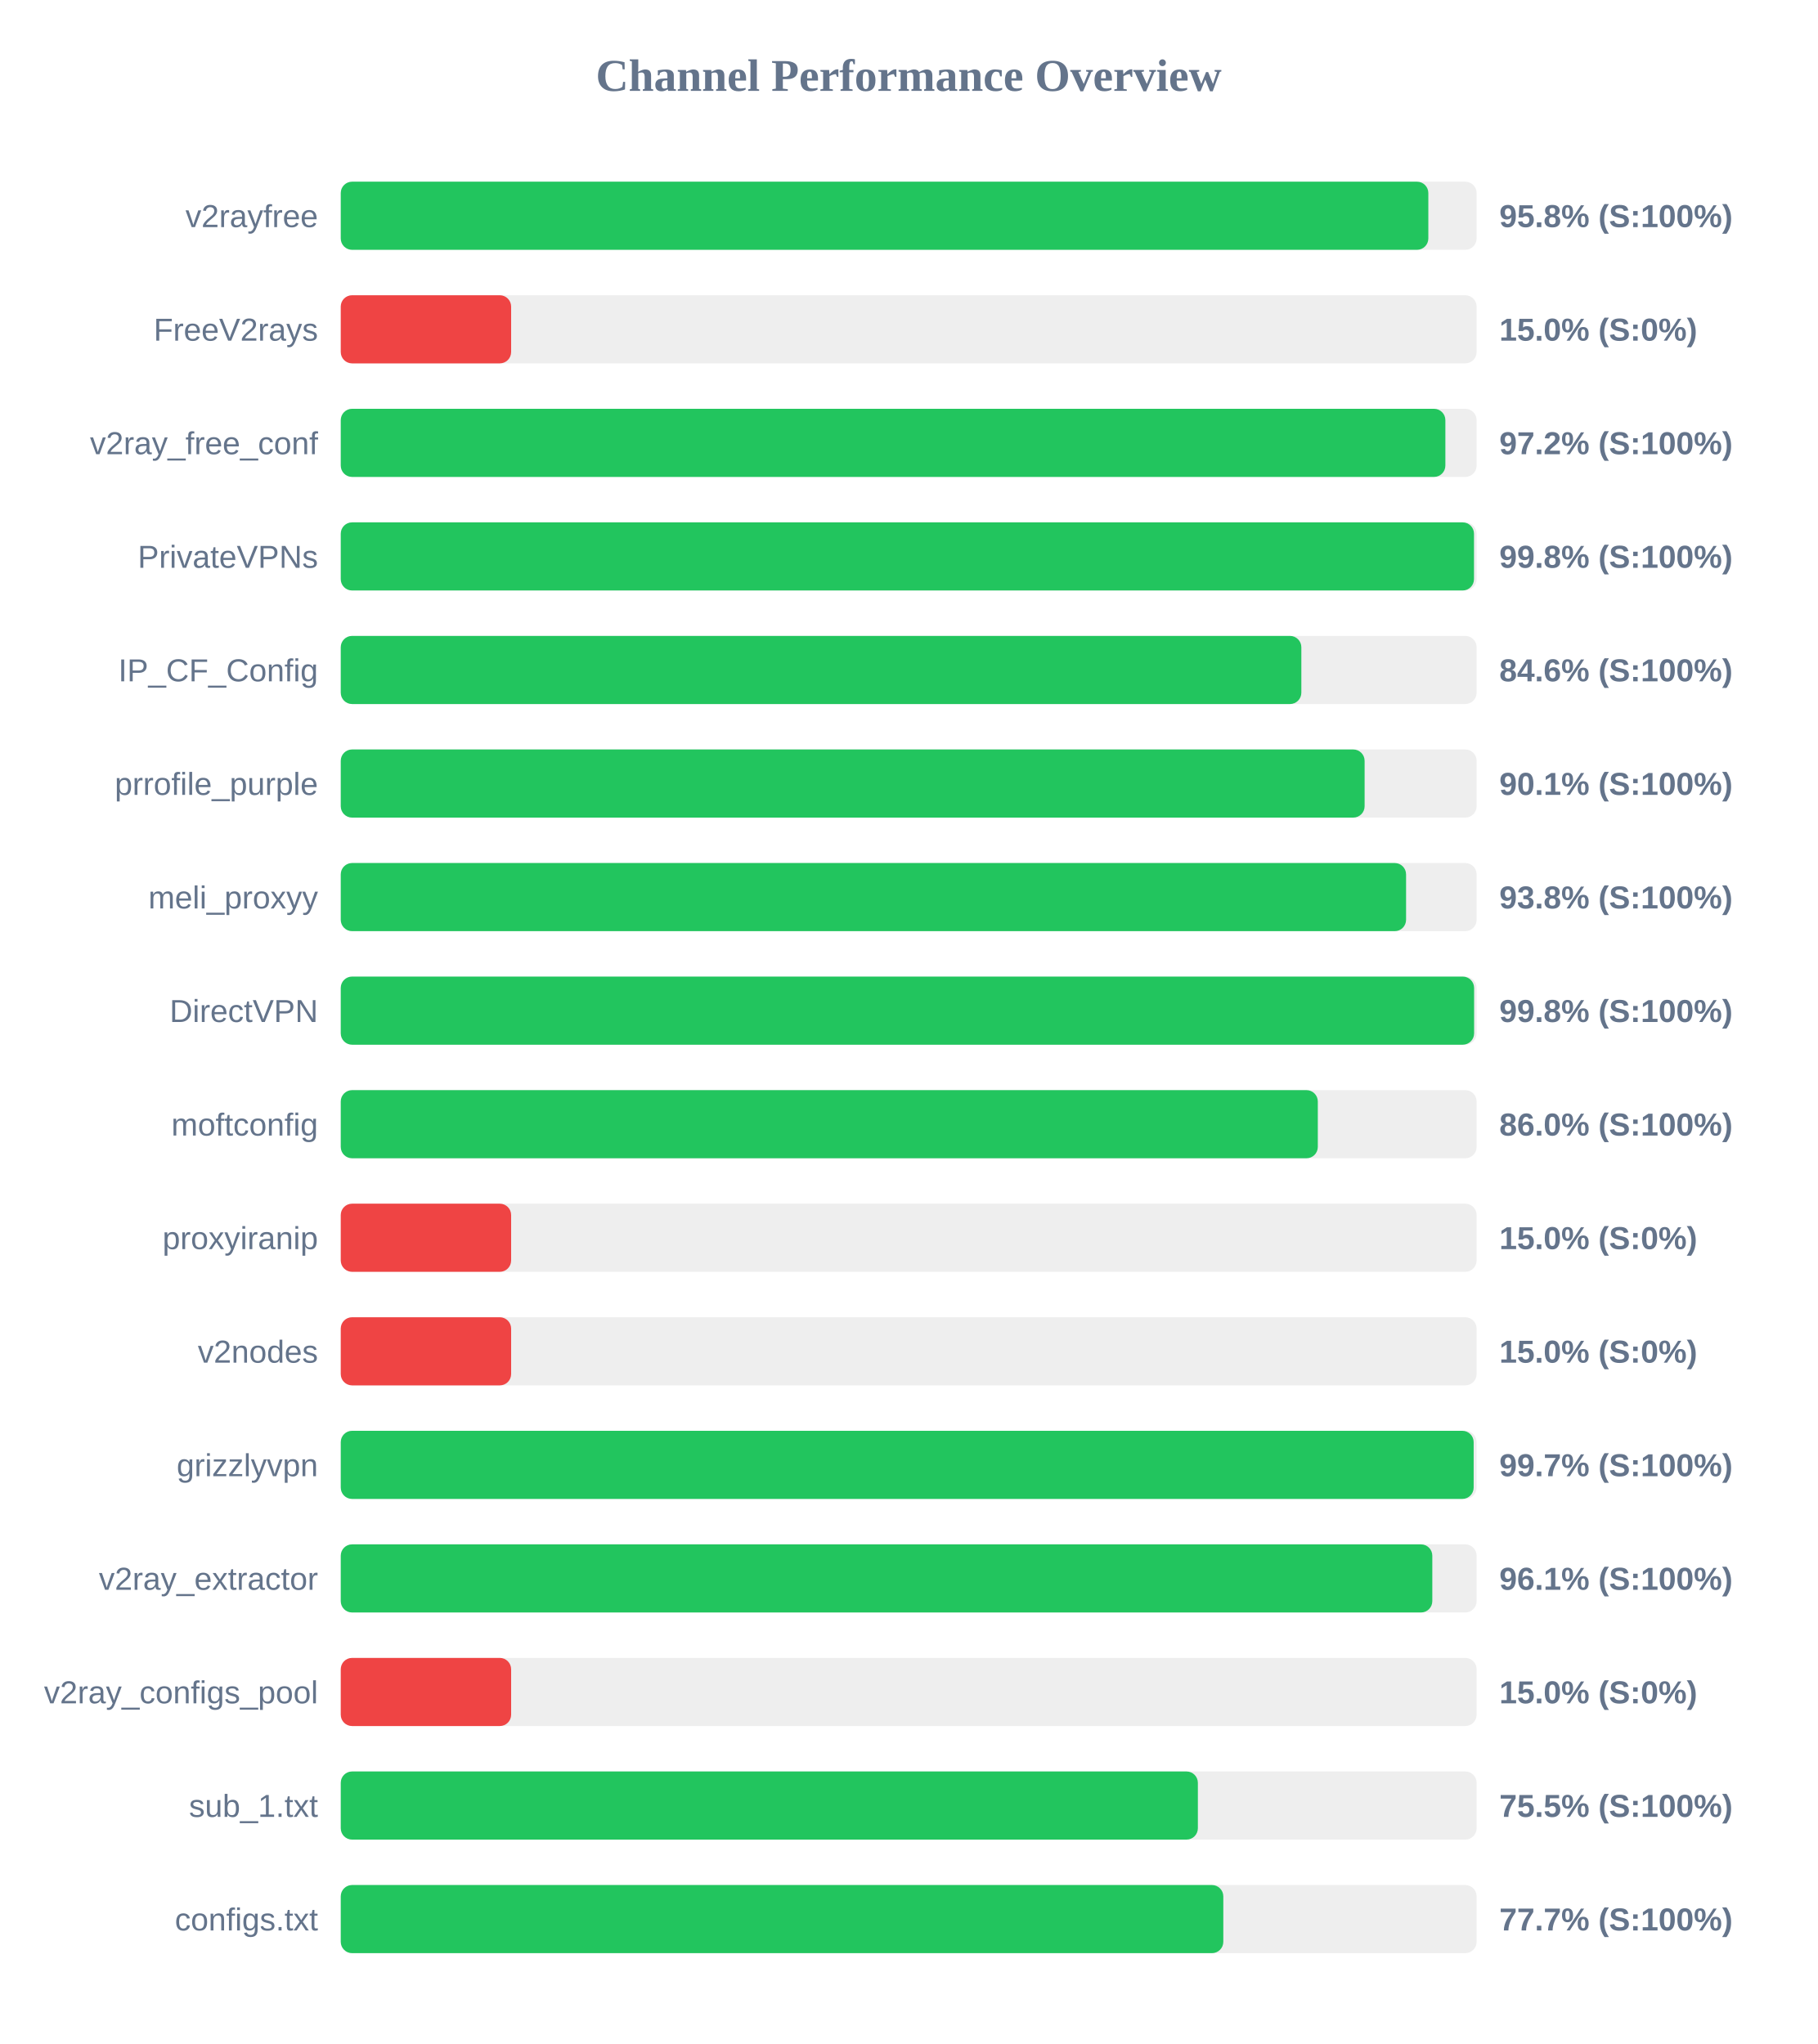
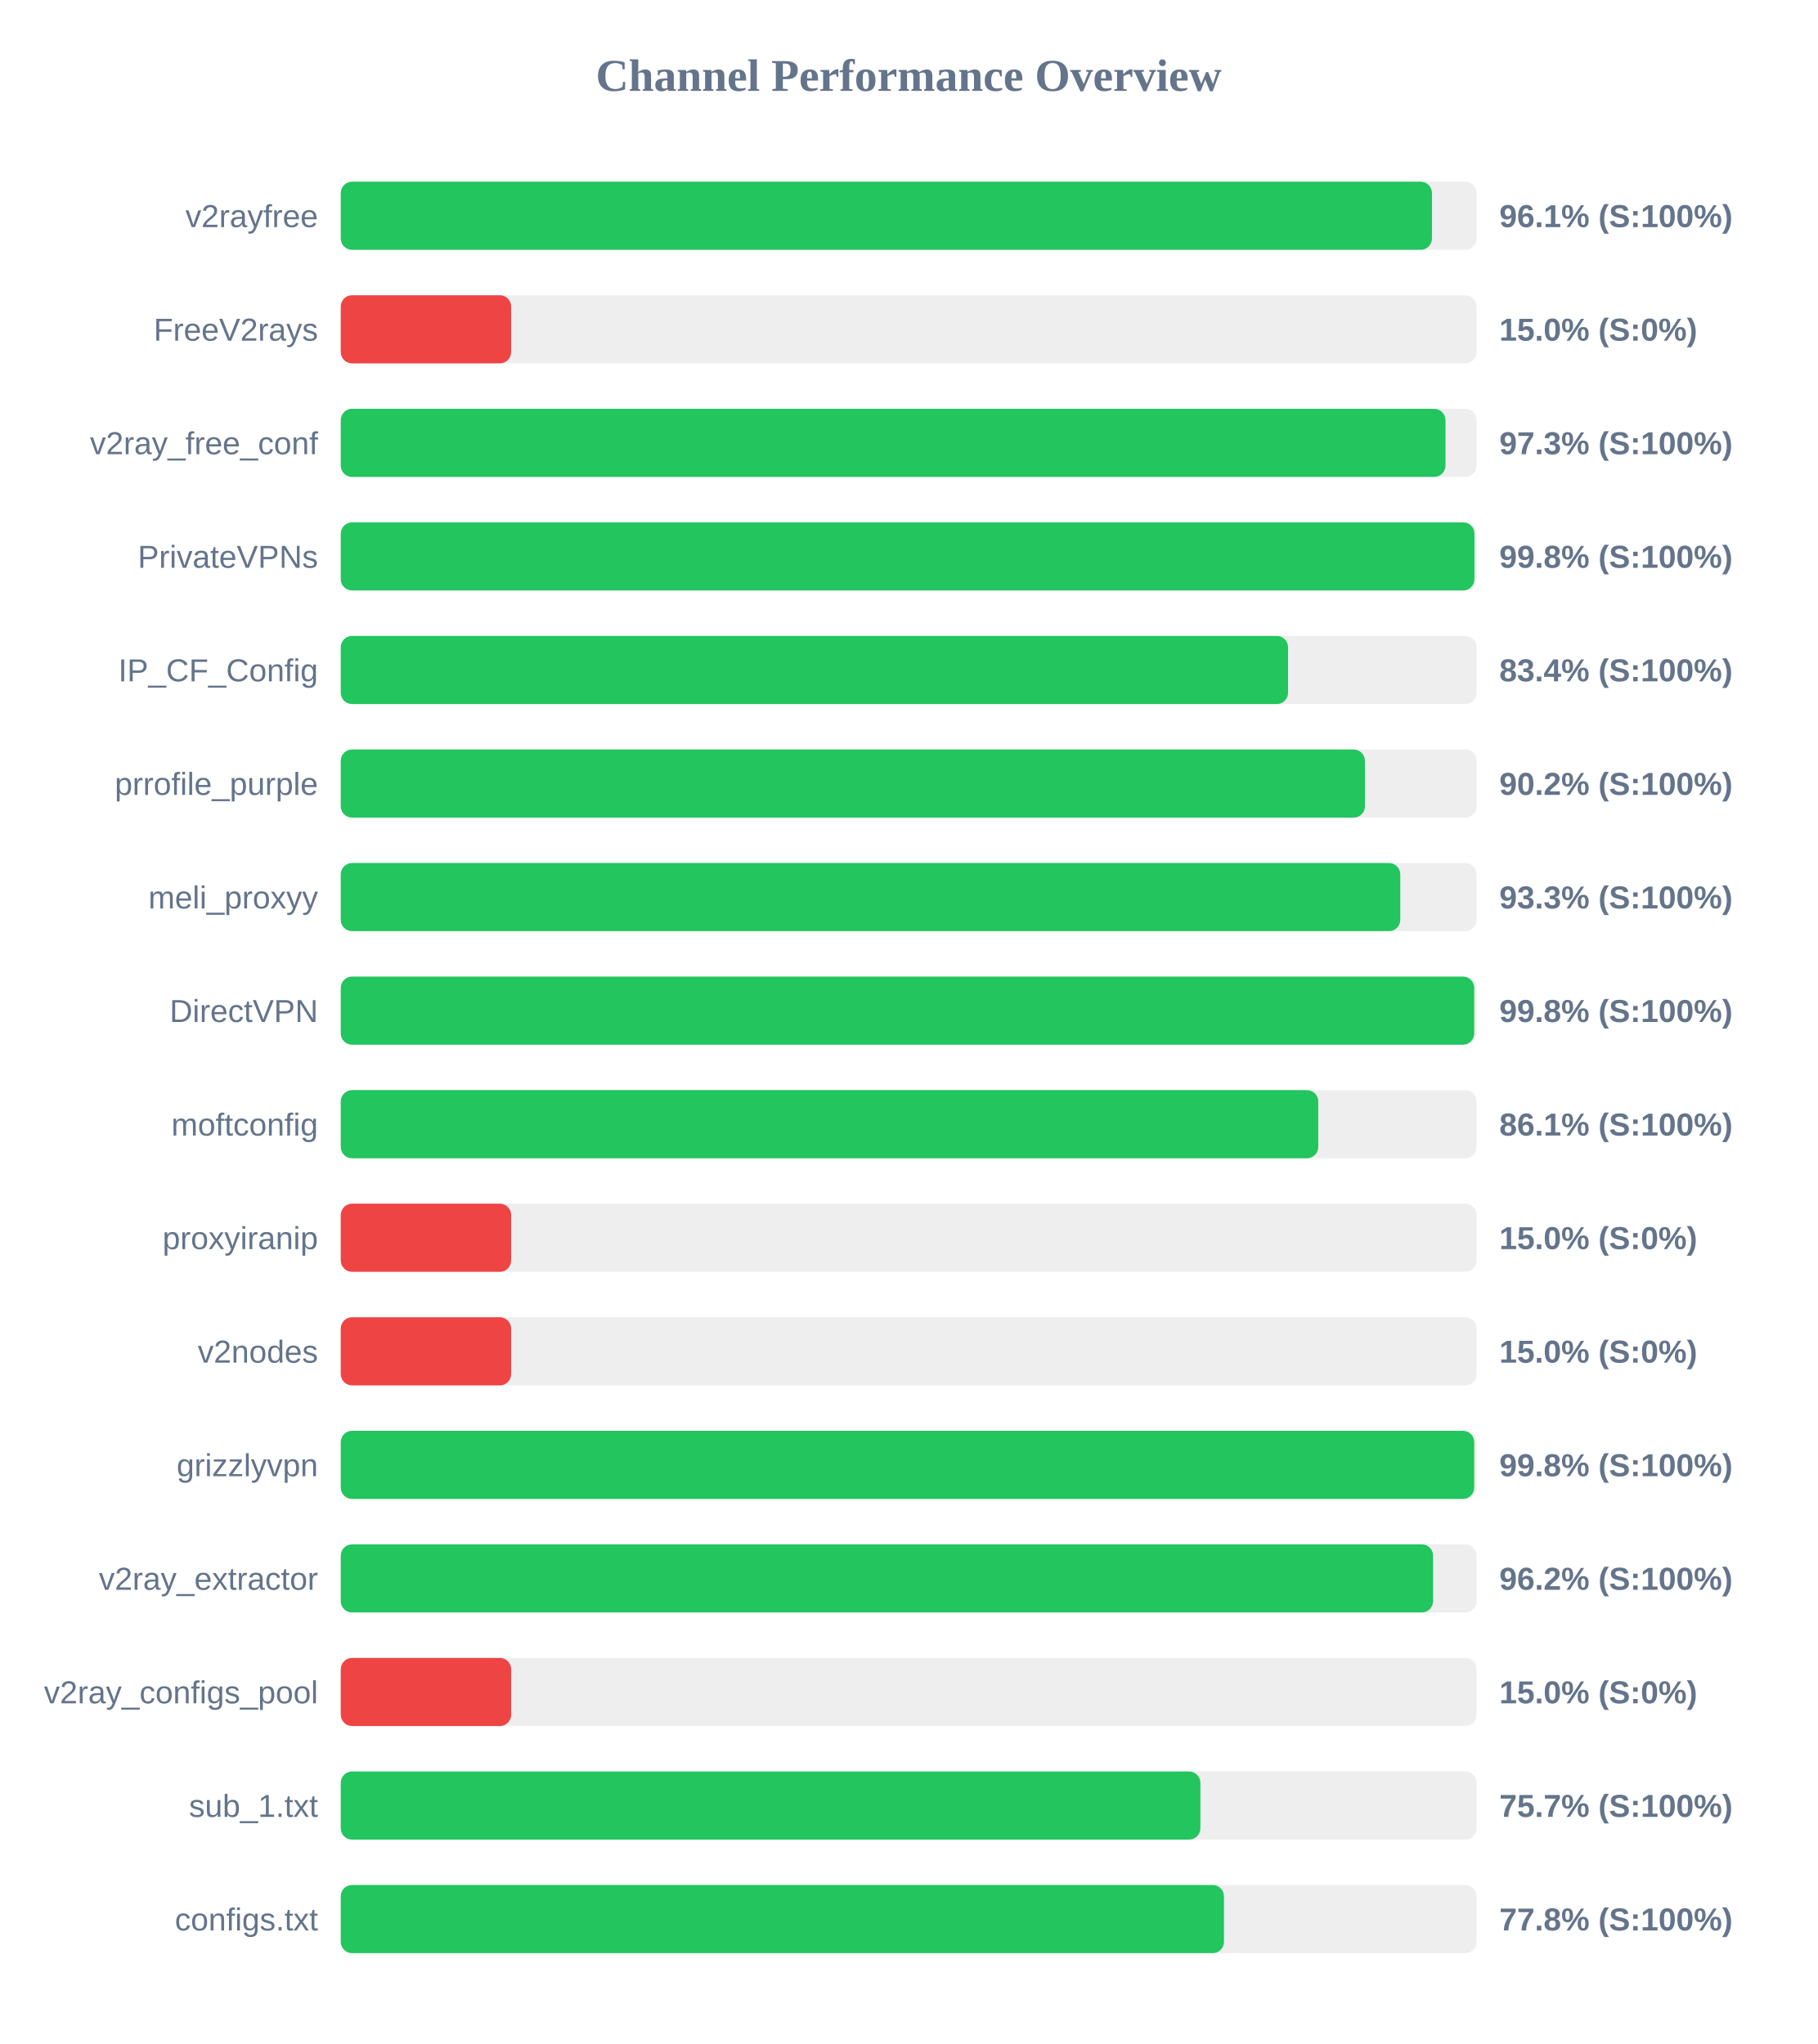
<svg xmlns="http://www.w3.org/2000/svg" width="800" height="900" version="1.1">
  <style>
        .row { font: 14px Arial; fill: #64748b; }
        .score { font: bold 14px Arial; fill: #64748b; }
    </style>
  <text x="400" y="40" text-anchor="middle" font-size="20px" font-weight="bold" fill="#64748b">Channel Performance Overview</text>
  <rect x="150" y="80" width="500" height="30" fill="#eee" rx="5" />
-   <rect x="150" y="80" width="478.75" height="30" fill="#22c55e" rx="5" />
+   <rect x="150" y="80" width="480.35" height="30" fill="#22c55e" rx="5" />
  <text x="140" y="100" text-anchor="end" class="row">v2rayfree</text>
-   <text x="660" y="100" text-anchor="start" class="score">95.8% (S:100%)</text>
+   <text x="660" y="100" text-anchor="start" class="score">96.1% (S:100%)</text>
  <rect x="150" y="130" width="500" height="30" fill="#eee" rx="5" />
  <rect x="150" y="130" width="75.0" height="30" fill="#ef4444" rx="5" />
  <text x="140" y="150" text-anchor="end" class="row">FreeV2rays</text>
  <text x="660" y="150" text-anchor="start" class="score">15.0% (S:0%)</text>
  <rect x="150" y="180" width="500" height="30" fill="#eee" rx="5" />
-   <rect x="150" y="180" width="486.25" height="30" fill="#22c55e" rx="5" />
+   <rect x="150" y="180" width="486.3" height="30" fill="#22c55e" rx="5" />
  <text x="140" y="200" text-anchor="end" class="row">v2ray_free_conf</text>
-   <text x="660" y="200" text-anchor="start" class="score">97.2% (S:100%)</text>
+   <text x="660" y="200" text-anchor="start" class="score">97.3% (S:100%)</text>
  <rect x="150" y="230" width="500" height="30" fill="#eee" rx="5" />
-   <rect x="150" y="230" width="498.85" height="30" fill="#22c55e" rx="5" />
+   <rect x="150" y="230" width="499.05" height="30" fill="#22c55e" rx="5" />
  <text x="140" y="250" text-anchor="end" class="row">PrivateVPNs</text>
  <text x="660" y="250" text-anchor="start" class="score">99.8% (S:100%)</text>
  <rect x="150" y="280" width="500" height="30" fill="#eee" rx="5" />
-   <rect x="150" y="280" width="422.85" height="30" fill="#22c55e" rx="5" />
+   <rect x="150" y="280" width="417.0" height="30" fill="#22c55e" rx="5" />
  <text x="140" y="300" text-anchor="end" class="row">IP_CF_Config</text>
-   <text x="660" y="300" text-anchor="start" class="score">84.6% (S:100%)</text>
+   <text x="660" y="300" text-anchor="start" class="score">83.4% (S:100%)</text>
  <rect x="150" y="330" width="500" height="30" fill="#eee" rx="5" />
-   <rect x="150" y="330" width="450.7" height="30" fill="#22c55e" rx="5" />
+   <rect x="150" y="330" width="450.85" height="30" fill="#22c55e" rx="5" />
  <text x="140" y="350" text-anchor="end" class="row">prrofile_purple</text>
-   <text x="660" y="350" text-anchor="start" class="score">90.1% (S:100%)</text>
+   <text x="660" y="350" text-anchor="start" class="score">90.2% (S:100%)</text>
  <rect x="150" y="380" width="500" height="30" fill="#eee" rx="5" />
-   <rect x="150" y="380" width="468.95" height="30" fill="#22c55e" rx="5" />
+   <rect x="150" y="380" width="466.4" height="30" fill="#22c55e" rx="5" />
  <text x="140" y="400" text-anchor="end" class="row">meli_proxyy</text>
-   <text x="660" y="400" text-anchor="start" class="score">93.8% (S:100%)</text>
+   <text x="660" y="400" text-anchor="start" class="score">93.3% (S:100%)</text>
  <rect x="150" y="430" width="500" height="30" fill="#eee" rx="5" />
-   <rect x="150" y="430" width="498.9" height="30" fill="#22c55e" rx="5" />
+   <rect x="150" y="430" width="498.95" height="30" fill="#22c55e" rx="5" />
  <text x="140" y="450" text-anchor="end" class="row">DirectVPN</text>
  <text x="660" y="450" text-anchor="start" class="score">99.8% (S:100%)</text>
  <rect x="150" y="480" width="500" height="30" fill="#eee" rx="5" />
-   <rect x="150" y="480" width="430.1" height="30" fill="#22c55e" rx="5" />
+   <rect x="150" y="480" width="430.3" height="30" fill="#22c55e" rx="5" />
  <text x="140" y="500" text-anchor="end" class="row">moftconfig</text>
-   <text x="660" y="500" text-anchor="start" class="score">86.0% (S:100%)</text>
+   <text x="660" y="500" text-anchor="start" class="score">86.1% (S:100%)</text>
  <rect x="150" y="530" width="500" height="30" fill="#eee" rx="5" />
  <rect x="150" y="530" width="75.0" height="30" fill="#ef4444" rx="5" />
  <text x="140" y="550" text-anchor="end" class="row">proxyiranip</text>
  <text x="660" y="550" text-anchor="start" class="score">15.0% (S:0%)</text>
  <rect x="150" y="580" width="500" height="30" fill="#eee" rx="5" />
  <rect x="150" y="580" width="75.0" height="30" fill="#ef4444" rx="5" />
  <text x="140" y="600" text-anchor="end" class="row">v2nodes</text>
  <text x="660" y="600" text-anchor="start" class="score">15.0% (S:0%)</text>
  <rect x="150" y="630" width="500" height="30" fill="#eee" rx="5" />
-   <rect x="150" y="630" width="498.7" height="30" fill="#22c55e" rx="5" />
+   <rect x="150" y="630" width="498.95" height="30" fill="#22c55e" rx="5" />
  <text x="140" y="650" text-anchor="end" class="row">grizzlyvpn</text>
-   <text x="660" y="650" text-anchor="start" class="score">99.7% (S:100%)</text>
+   <text x="660" y="650" text-anchor="start" class="score">99.8% (S:100%)</text>
  <rect x="150" y="680" width="500" height="30" fill="#eee" rx="5" />
-   <rect x="150" y="680" width="480.5" height="30" fill="#22c55e" rx="5" />
+   <rect x="150" y="680" width="480.85" height="30" fill="#22c55e" rx="5" />
  <text x="140" y="700" text-anchor="end" class="row">v2ray_extractor</text>
-   <text x="660" y="700" text-anchor="start" class="score">96.1% (S:100%)</text>
+   <text x="660" y="700" text-anchor="start" class="score">96.2% (S:100%)</text>
  <rect x="150" y="730" width="500" height="30" fill="#eee" rx="5" />
  <rect x="150" y="730" width="75.0" height="30" fill="#ef4444" rx="5" />
  <text x="140" y="750" text-anchor="end" class="row">v2ray_configs_pool</text>
  <text x="660" y="750" text-anchor="start" class="score">15.0% (S:0%)</text>
  <rect x="150" y="780" width="500" height="30" fill="#eee" rx="5" />
-   <rect x="150" y="780" width="377.3" height="30" fill="#22c55e" rx="5" />
+   <rect x="150" y="780" width="378.4" height="30" fill="#22c55e" rx="5" />
  <text x="140" y="800" text-anchor="end" class="row">sub_1.txt</text>
-   <text x="660" y="800" text-anchor="start" class="score">75.5% (S:100%)</text>
+   <text x="660" y="800" text-anchor="start" class="score">75.7% (S:100%)</text>
  <rect x="150" y="830" width="500" height="30" fill="#eee" rx="5" />
-   <rect x="150" y="830" width="388.5" height="30" fill="#22c55e" rx="5" />
+   <rect x="150" y="830" width="388.8" height="30" fill="#22c55e" rx="5" />
  <text x="140" y="850" text-anchor="end" class="row">configs.txt</text>
-   <text x="660" y="850" text-anchor="start" class="score">77.7% (S:100%)</text>
+   <text x="660" y="850" text-anchor="start" class="score">77.8% (S:100%)</text>
</svg>
